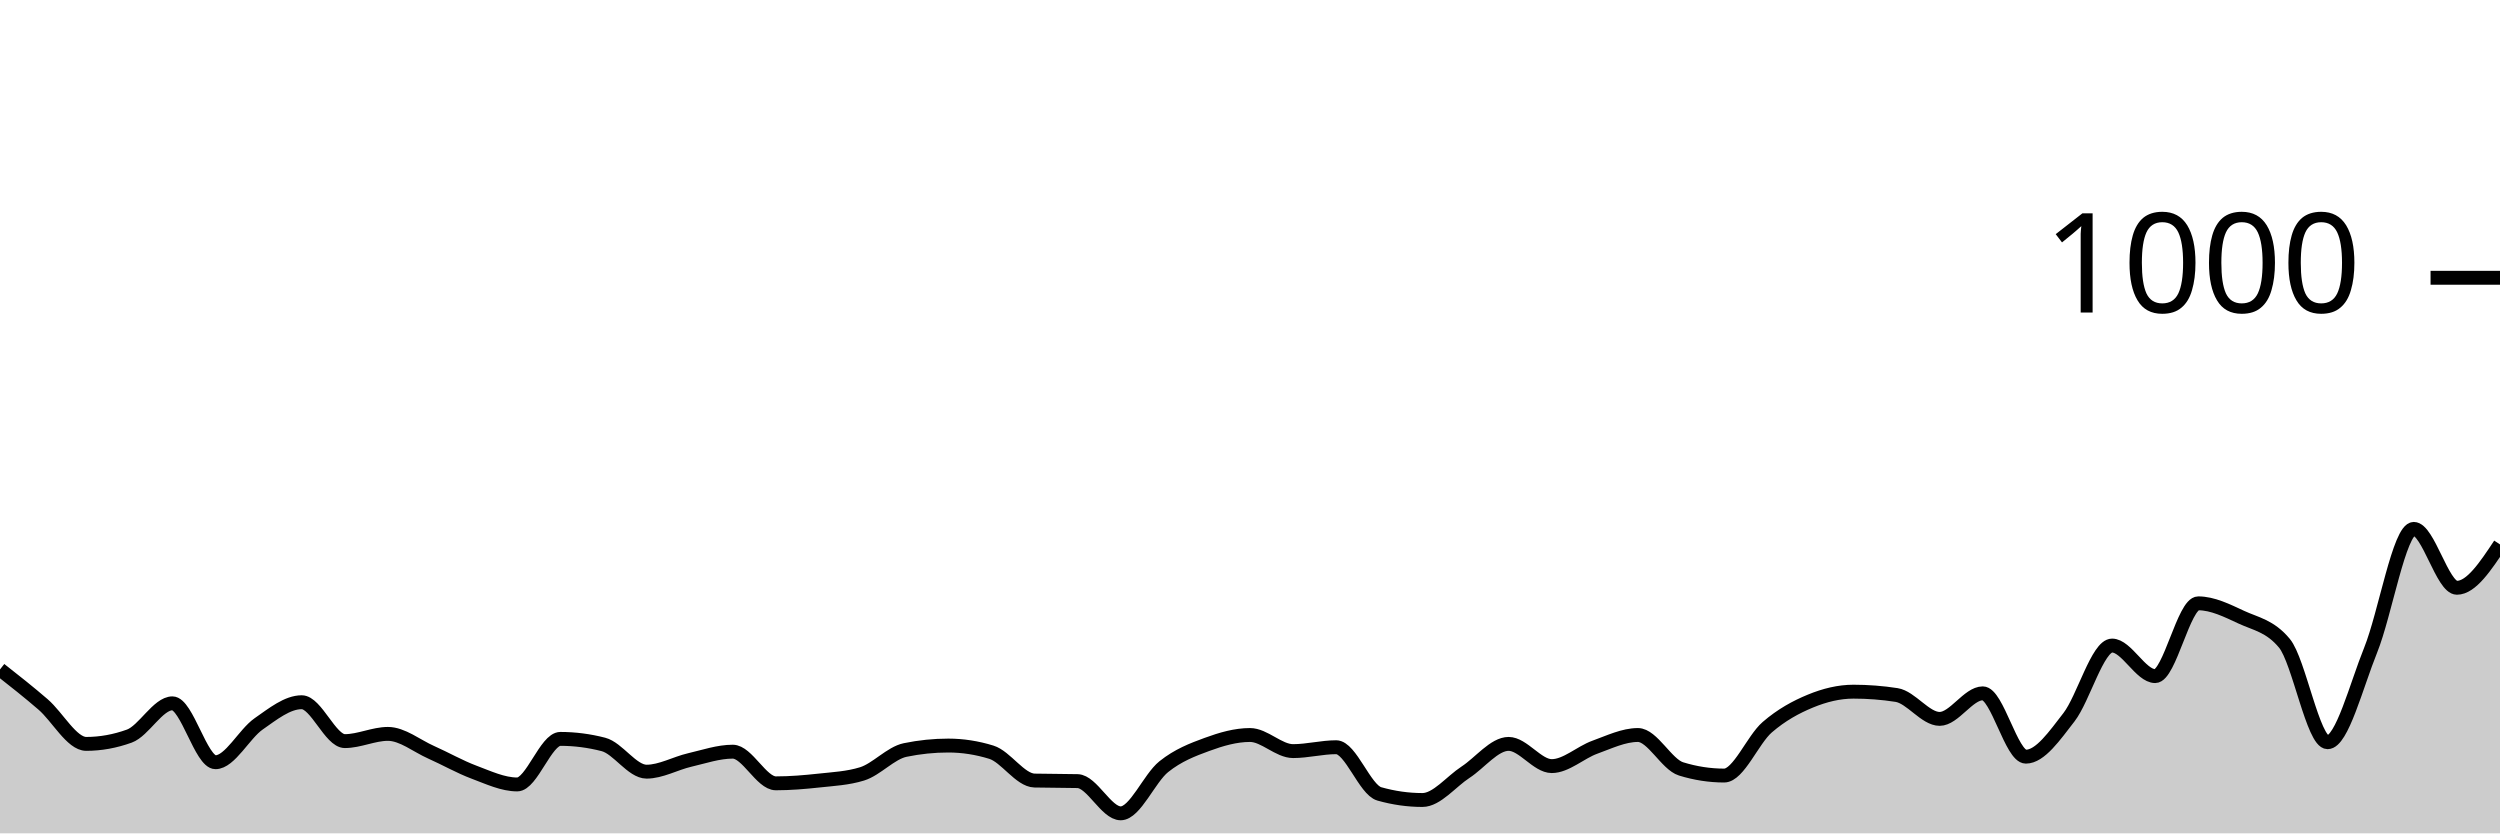
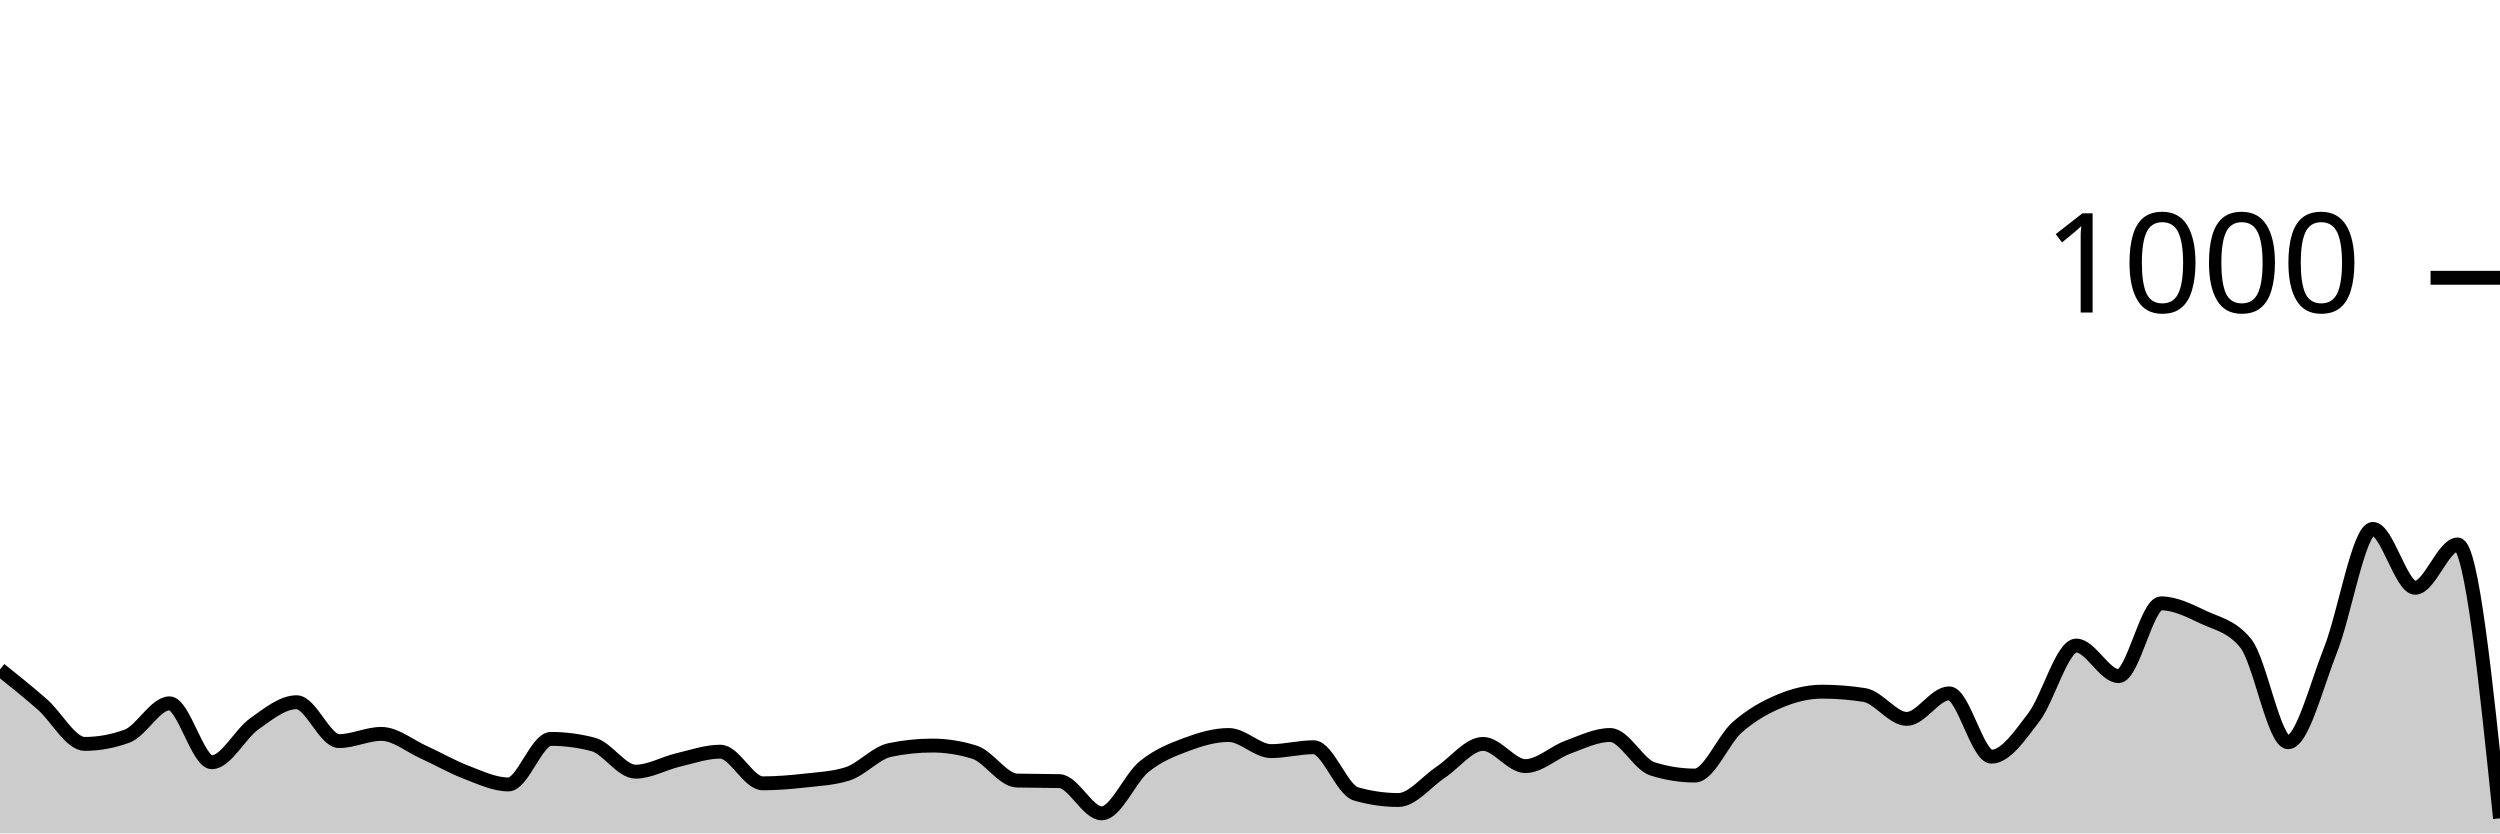
<svg xmlns="http://www.w3.org/2000/svg" viewBox="0 0 180 60">
  <g transform="translate(0,20)">
-     <path class="area" fill="rgba(0, 0, 0, 0.2)" d="M0,28.2C1.034,29.013,2.069,29.827,3.103,30.72C4.138,31.613,5.172,33.56,6.207,33.56C7.241,33.56,8.276,33.373,9.31,33C10.345,32.627,11.379,30.64,12.414,30.64C13.448,30.64,14.483,34.88,15.517,34.88C16.552,34.88,17.586,32.84,18.621,32.12C19.655,31.4,20.69,30.56,21.724,30.56C22.759,30.56,23.793,33.36,24.828,33.36C25.862,33.36,26.897,32.84,27.931,32.84C28.966,32.84,30,33.7,31.034,34.16C32.069,34.62,33.103,35.213,34.138,35.6C35.172,35.987,36.207,36.48,37.241,36.48C38.276,36.48,39.31,33.2,40.345,33.2C41.379,33.2,42.414,33.333,43.448,33.6C44.483,33.867,45.517,35.56,46.552,35.56C47.586,35.56,48.621,34.96,49.655,34.72C50.69,34.48,51.724,34.12,52.759,34.12C53.793,34.12,54.828,36.4,55.862,36.4C56.897,36.4,57.931,36.313,58.966,36.2C60,36.087,61.034,36.04,62.069,35.72C63.103,35.4,64.138,34.213,65.172,34C66.207,33.787,67.241,33.68,68.276,33.68C69.31,33.68,70.345,33.84,71.379,34.16C72.414,34.48,73.448,36.173,74.483,36.2C75.517,36.227,76.552,36.213,77.586,36.24C78.621,36.267,79.655,38.56,80.69,38.56C81.724,38.56,82.759,36.027,83.793,35.2C84.828,34.373,85.862,33.98,86.897,33.6C87.931,33.22,88.966,32.92,90,32.92C91.034,32.92,92.069,34.08,93.103,34.08C94.138,34.08,95.172,33.8,96.207,33.8C97.241,33.8,98.276,36.867,99.31,37.16C100.345,37.453,101.379,37.6,102.414,37.6C103.448,37.6,104.483,36.273,105.517,35.6C106.552,34.927,107.586,33.56,108.621,33.56C109.655,33.56,110.69,35.16,111.724,35.16C112.759,35.16,113.793,34.173,114.828,33.8C115.862,33.427,116.897,32.92,117.931,32.92C118.966,32.92,120,35.04,121.034,35.36C122.069,35.68,123.103,35.84,124.138,35.84C125.172,35.84,126.207,33.253,127.241,32.36C128.276,31.467,129.31,30.907,130.345,30.48C131.379,30.053,132.414,29.8,133.448,29.8C134.483,29.8,135.517,29.88,136.552,30.04C137.586,30.2,138.621,31.76,139.655,31.76C140.69,31.76,141.724,29.92,142.759,29.92C143.793,29.92,144.828,34.48,145.862,34.48C146.897,34.48,147.931,32.973,148.966,31.64C150,30.307,151.034,26.48,152.069,26.48C153.103,26.48,154.138,28.68,155.172,28.68C156.207,28.68,157.241,23.44,158.276,23.44C159.31,23.44,160.345,23.96,161.379,24.44C162.414,24.92,163.448,25.067,164.483,26.32C165.517,27.573,166.552,33.44,167.586,33.44C168.621,33.44,169.655,29.36,170.69,26.8C171.724,24.24,172.759,18.08,173.793,18.08C174.828,18.08,175.862,22.32,176.897,22.32C177.931,22.32,178.966,20.76,180,19.2L180,40C178.966,40,177.931,40,176.897,40C175.862,40,174.828,40,173.793,40C172.759,40,171.724,40,170.69,40C169.655,40,168.621,40,167.586,40C166.552,40,165.517,40,164.483,40C163.448,40,162.414,40,161.379,40C160.345,40,159.31,40,158.276,40C157.241,40,156.207,40,155.172,40C154.138,40,153.103,40,152.069,40C151.034,40,150,40,148.966,40C147.931,40,146.897,40,145.862,40C144.828,40,143.793,40,142.759,40C141.724,40,140.69,40,139.655,40C138.621,40,137.586,40,136.552,40C135.517,40,134.483,40,133.448,40C132.414,40,131.379,40,130.345,40C129.31,40,128.276,40,127.241,40C126.207,40,125.172,40,124.138,40C123.103,40,122.069,40,121.034,40C120,40,118.966,40,117.931,40C116.897,40,115.862,40,114.828,40C113.793,40,112.759,40,111.724,40C110.69,40,109.655,40,108.621,40C107.586,40,106.552,40,105.517,40C104.483,40,103.448,40,102.414,40C101.379,40,100.345,40,99.31,40C98.276,40,97.241,40,96.207,40C95.172,40,94.138,40,93.103,40C92.069,40,91.034,40,90,40C88.966,40,87.931,40,86.897,40C85.862,40,84.828,40,83.793,40C82.759,40,81.724,40,80.69,40C79.655,40,78.621,40,77.586,40C76.552,40,75.517,40,74.483,40C73.448,40,72.414,40,71.379,40C70.345,40,69.31,40,68.276,40C67.241,40,66.207,40,65.172,40C64.138,40,63.103,40,62.069,40C61.034,40,60,40,58.966,40C57.931,40,56.897,40,55.862,40C54.828,40,53.793,40,52.759,40C51.724,40,50.69,40,49.655,40C48.621,40,47.586,40,46.552,40C45.517,40,44.483,40,43.448,40C42.414,40,41.379,40,40.345,40C39.31,40,38.276,40,37.241,40C36.207,40,35.172,40,34.138,40C33.103,40,32.069,40,31.034,40C30,40,28.966,40,27.931,40C26.897,40,25.862,40,24.828,40C23.793,40,22.759,40,21.724,40C20.69,40,19.655,40,18.621,40C17.586,40,16.552,40,15.517,40C14.483,40,13.448,40,12.414,40C11.379,40,10.345,40,9.31,40C8.276,40,7.241,40,6.207,40C5.172,40,4.138,40,3.103,40C2.069,40,1.034,40,0,40Z" />
-     <path class="line" stroke="black" fill="none" d="M0,28.2C1.034,29.013,2.069,29.827,3.103,30.72C4.138,31.613,5.172,33.56,6.207,33.56C7.241,33.56,8.276,33.373,9.31,33C10.345,32.627,11.379,30.64,12.414,30.64C13.448,30.64,14.483,34.88,15.517,34.88C16.552,34.88,17.586,32.84,18.621,32.12C19.655,31.4,20.69,30.56,21.724,30.56C22.759,30.56,23.793,33.36,24.828,33.36C25.862,33.36,26.897,32.84,27.931,32.84C28.966,32.84,30,33.7,31.034,34.16C32.069,34.62,33.103,35.213,34.138,35.6C35.172,35.987,36.207,36.48,37.241,36.48C38.276,36.48,39.31,33.2,40.345,33.2C41.379,33.2,42.414,33.333,43.448,33.6C44.483,33.867,45.517,35.56,46.552,35.56C47.586,35.56,48.621,34.96,49.655,34.72C50.69,34.48,51.724,34.12,52.759,34.12C53.793,34.12,54.828,36.4,55.862,36.4C56.897,36.4,57.931,36.313,58.966,36.2C60,36.087,61.034,36.04,62.069,35.72C63.103,35.4,64.138,34.213,65.172,34C66.207,33.787,67.241,33.68,68.276,33.68C69.31,33.68,70.345,33.84,71.379,34.16C72.414,34.48,73.448,36.173,74.483,36.2C75.517,36.227,76.552,36.213,77.586,36.24C78.621,36.267,79.655,38.56,80.69,38.56C81.724,38.56,82.759,36.027,83.793,35.2C84.828,34.373,85.862,33.98,86.897,33.6C87.931,33.22,88.966,32.92,90,32.92C91.034,32.92,92.069,34.08,93.103,34.08C94.138,34.08,95.172,33.8,96.207,33.8C97.241,33.8,98.276,36.867,99.31,37.16C100.345,37.453,101.379,37.6,102.414,37.6C103.448,37.6,104.483,36.273,105.517,35.6C106.552,34.927,107.586,33.56,108.621,33.56C109.655,33.56,110.69,35.16,111.724,35.16C112.759,35.16,113.793,34.173,114.828,33.8C115.862,33.427,116.897,32.92,117.931,32.92C118.966,32.92,120,35.04,121.034,35.36C122.069,35.68,123.103,35.84,124.138,35.84C125.172,35.84,126.207,33.253,127.241,32.36C128.276,31.467,129.31,30.907,130.345,30.48C131.379,30.053,132.414,29.8,133.448,29.8C134.483,29.8,135.517,29.88,136.552,30.04C137.586,30.2,138.621,31.76,139.655,31.76C140.69,31.76,141.724,29.92,142.759,29.92C143.793,29.92,144.828,34.48,145.862,34.48C146.897,34.48,147.931,32.973,148.966,31.64C150,30.307,151.034,26.48,152.069,26.48C153.103,26.48,154.138,28.68,155.172,28.68C156.207,28.68,157.241,23.44,158.276,23.44C159.31,23.44,160.345,23.96,161.379,24.44C162.414,24.92,163.448,25.067,164.483,26.32C165.517,27.573,166.552,33.44,167.586,33.44C168.621,33.44,169.655,29.36,170.69,26.8C171.724,24.24,172.759,18.08,173.793,18.08C174.828,18.08,175.862,22.32,176.897,22.32C177.931,22.32,178.966,20.76,180,19.2" />
+     <path class="area" fill="rgba(0, 0, 0, 0.2)" d="M0,28.2C1.017,29.013,2.034,29.827,3.051,30.72C4.068,31.613,5.085,33.56,6.102,33.56C7.119,33.56,8.136,33.373,9.153,33C10.169,32.627,11.186,30.64,12.203,30.64C13.22,30.64,14.237,34.88,15.254,34.88C16.271,34.88,17.288,32.84,18.305,32.12C19.322,31.4,20.339,30.56,21.356,30.56C22.373,30.56,23.39,33.36,24.407,33.36C25.424,33.36,26.441,32.84,27.458,32.84C28.475,32.84,29.492,33.7,30.508,34.16C31.525,34.62,32.542,35.213,33.559,35.6C34.576,35.987,35.593,36.48,36.61,36.48C37.627,36.48,38.644,33.2,39.661,33.2C40.678,33.2,41.695,33.333,42.712,33.6C43.729,33.867,44.746,35.56,45.763,35.56C46.78,35.56,47.797,34.96,48.814,34.72C49.831,34.48,50.847,34.12,51.864,34.12C52.881,34.12,53.898,36.4,54.915,36.4C55.932,36.4,56.949,36.313,57.966,36.2C58.983,36.087,60,36.04,61.017,35.72C62.034,35.4,63.051,34.213,64.068,34C65.085,33.787,66.102,33.68,67.119,33.68C68.136,33.68,69.153,33.84,70.169,34.16C71.186,34.48,72.203,36.173,73.22,36.2C74.237,36.227,75.254,36.213,76.271,36.24C77.288,36.267,78.305,38.56,79.322,38.56C80.339,38.56,81.356,36.027,82.373,35.2C83.39,34.373,84.407,33.98,85.424,33.6C86.441,33.22,87.458,32.92,88.475,32.92C89.492,32.92,90.508,34.08,91.525,34.08C92.542,34.08,93.559,33.8,94.576,33.8C95.593,33.8,96.61,36.867,97.627,37.16C98.644,37.453,99.661,37.6,100.678,37.6C101.695,37.6,102.712,36.273,103.729,35.6C104.746,34.927,105.763,33.56,106.78,33.56C107.797,33.56,108.814,35.16,109.831,35.16C110.847,35.16,111.864,34.173,112.881,33.8C113.898,33.427,114.915,32.92,115.932,32.92C116.949,32.92,117.966,35.04,118.983,35.36C120,35.68,121.017,35.84,122.034,35.84C123.051,35.84,124.068,33.253,125.085,32.36C126.102,31.467,127.119,30.907,128.136,30.48C129.153,30.053,130.169,29.8,131.186,29.8C132.203,29.8,133.22,29.88,134.237,30.04C135.254,30.2,136.271,31.76,137.288,31.76C138.305,31.76,139.322,29.92,140.339,29.92C141.356,29.92,142.373,34.48,143.39,34.48C144.407,34.48,145.424,32.973,146.441,31.64C147.458,30.307,148.475,26.48,149.492,26.48C150.508,26.48,151.525,28.68,152.542,28.68C153.559,28.68,154.576,23.44,155.593,23.44C156.61,23.44,157.627,23.96,158.644,24.44C159.661,24.92,160.678,25.067,161.695,26.32C162.712,27.573,163.729,33.44,164.746,33.44C165.763,33.44,166.78,29.36,167.797,26.8C168.814,24.24,169.831,18.08,170.847,18.08C171.864,18.08,172.881,22.32,173.898,22.32C174.915,22.32,175.932,19.2,176.949,19.2C177.966,19.2,178.983,29.06,180,38.92L180,40C178.983,40,177.966,40,176.949,40C175.932,40,174.915,40,173.898,40C172.881,40,171.864,40,170.847,40C169.831,40,168.814,40,167.797,40C166.78,40,165.763,40,164.746,40C163.729,40,162.712,40,161.695,40C160.678,40,159.661,40,158.644,40C157.627,40,156.61,40,155.593,40C154.576,40,153.559,40,152.542,40C151.525,40,150.508,40,149.492,40C148.475,40,147.458,40,146.441,40C145.424,40,144.407,40,143.39,40C142.373,40,141.356,40,140.339,40C139.322,40,138.305,40,137.288,40C136.271,40,135.254,40,134.237,40C133.22,40,132.203,40,131.186,40C130.169,40,129.153,40,128.136,40C127.119,40,126.102,40,125.085,40C124.068,40,123.051,40,122.034,40C121.017,40,120,40,118.983,40C117.966,40,116.949,40,115.932,40C114.915,40,113.898,40,112.881,40C111.864,40,110.847,40,109.831,40C108.814,40,107.797,40,106.78,40C105.763,40,104.746,40,103.729,40C102.712,40,101.695,40,100.678,40C99.661,40,98.644,40,97.627,40C96.61,40,95.593,40,94.576,40C93.559,40,92.542,40,91.525,40C90.508,40,89.492,40,88.475,40C87.458,40,86.441,40,85.424,40C84.407,40,83.39,40,82.373,40C81.356,40,80.339,40,79.322,40C78.305,40,77.288,40,76.271,40C75.254,40,74.237,40,73.22,40C72.203,40,71.186,40,70.169,40C69.153,40,68.136,40,67.119,40C66.102,40,65.085,40,64.068,40C63.051,40,62.034,40,61.017,40C60,40,58.983,40,57.966,40C56.949,40,55.932,40,54.915,40C53.898,40,52.881,40,51.864,40C50.847,40,49.831,40,48.814,40C47.797,40,46.78,40,45.763,40C44.746,40,43.729,40,42.712,40C41.695,40,40.678,40,39.661,40C38.644,40,37.627,40,36.61,40C35.593,40,34.576,40,33.559,40C32.542,40,31.525,40,30.508,40C29.492,40,28.475,40,27.458,40C26.441,40,25.424,40,24.407,40C23.39,40,22.373,40,21.356,40C20.339,40,19.322,40,18.305,40C17.288,40,16.271,40,15.254,40C14.237,40,13.22,40,12.203,40C11.186,40,10.169,40,9.153,40C8.136,40,7.119,40,6.102,40C5.085,40,4.068,40,3.051,40C2.034,40,1.017,40,0,40Z" />
+     <path class="line" stroke="black" fill="none" d="M0,28.2C1.017,29.013,2.034,29.827,3.051,30.72C4.068,31.613,5.085,33.56,6.102,33.56C7.119,33.56,8.136,33.373,9.153,33C10.169,32.627,11.186,30.64,12.203,30.64C13.22,30.64,14.237,34.88,15.254,34.88C16.271,34.88,17.288,32.84,18.305,32.12C19.322,31.4,20.339,30.56,21.356,30.56C22.373,30.56,23.39,33.36,24.407,33.36C25.424,33.36,26.441,32.84,27.458,32.84C28.475,32.84,29.492,33.7,30.508,34.16C31.525,34.62,32.542,35.213,33.559,35.6C34.576,35.987,35.593,36.48,36.61,36.48C37.627,36.48,38.644,33.2,39.661,33.2C40.678,33.2,41.695,33.333,42.712,33.6C43.729,33.867,44.746,35.56,45.763,35.56C46.78,35.56,47.797,34.96,48.814,34.72C49.831,34.48,50.847,34.12,51.864,34.12C52.881,34.12,53.898,36.4,54.915,36.4C55.932,36.4,56.949,36.313,57.966,36.2C58.983,36.087,60,36.04,61.017,35.72C62.034,35.4,63.051,34.213,64.068,34C65.085,33.787,66.102,33.68,67.119,33.68C68.136,33.68,69.153,33.84,70.169,34.16C71.186,34.48,72.203,36.173,73.22,36.2C74.237,36.227,75.254,36.213,76.271,36.24C77.288,36.267,78.305,38.56,79.322,38.56C80.339,38.56,81.356,36.027,82.373,35.2C83.39,34.373,84.407,33.98,85.424,33.6C86.441,33.22,87.458,32.92,88.475,32.92C89.492,32.92,90.508,34.08,91.525,34.08C92.542,34.08,93.559,33.8,94.576,33.8C95.593,33.8,96.61,36.867,97.627,37.16C98.644,37.453,99.661,37.6,100.678,37.6C101.695,37.6,102.712,36.273,103.729,35.6C104.746,34.927,105.763,33.56,106.78,33.56C107.797,33.56,108.814,35.16,109.831,35.16C110.847,35.16,111.864,34.173,112.881,33.8C113.898,33.427,114.915,32.92,115.932,32.92C116.949,32.92,117.966,35.04,118.983,35.36C120,35.68,121.017,35.84,122.034,35.84C123.051,35.84,124.068,33.253,125.085,32.36C126.102,31.467,127.119,30.907,128.136,30.48C129.153,30.053,130.169,29.8,131.186,29.8C132.203,29.8,133.22,29.88,134.237,30.04C135.254,30.2,136.271,31.76,137.288,31.76C138.305,31.76,139.322,29.92,140.339,29.92C141.356,29.92,142.373,34.48,143.39,34.48C144.407,34.48,145.424,32.973,146.441,31.64C147.458,30.307,148.475,26.48,149.492,26.48C150.508,26.48,151.525,28.68,152.542,28.68C153.559,28.68,154.576,23.44,155.593,23.44C156.61,23.44,157.627,23.96,158.644,24.44C159.661,24.92,160.678,25.067,161.695,26.32C162.712,27.573,163.729,33.44,164.746,33.44C165.763,33.44,166.78,29.36,167.797,26.8C168.814,24.24,169.831,18.08,170.847,18.08C171.864,18.08,172.881,22.32,173.898,22.32C174.915,22.32,175.932,19.2,176.949,19.2C177.966,19.2,178.983,29.06,180,38.92" />
    <path class="axis-ceiling" stroke-width="1" stroke="black" fill="none" d="M175,0L180,0" />
    <text class="axis-ceiling-label" font-family="sans-serif" text-anchor="end" font-size="10px" x="170" y="2.5">1000</text>
  </g>
</svg>
